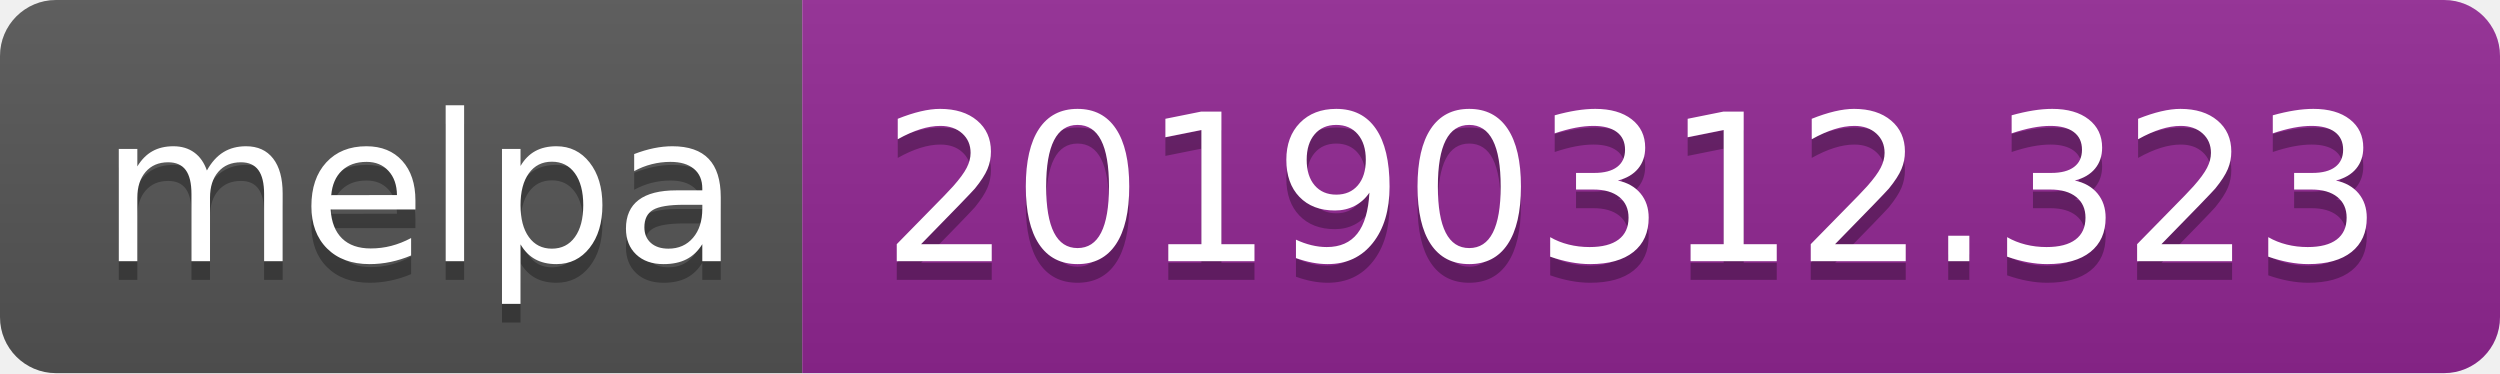
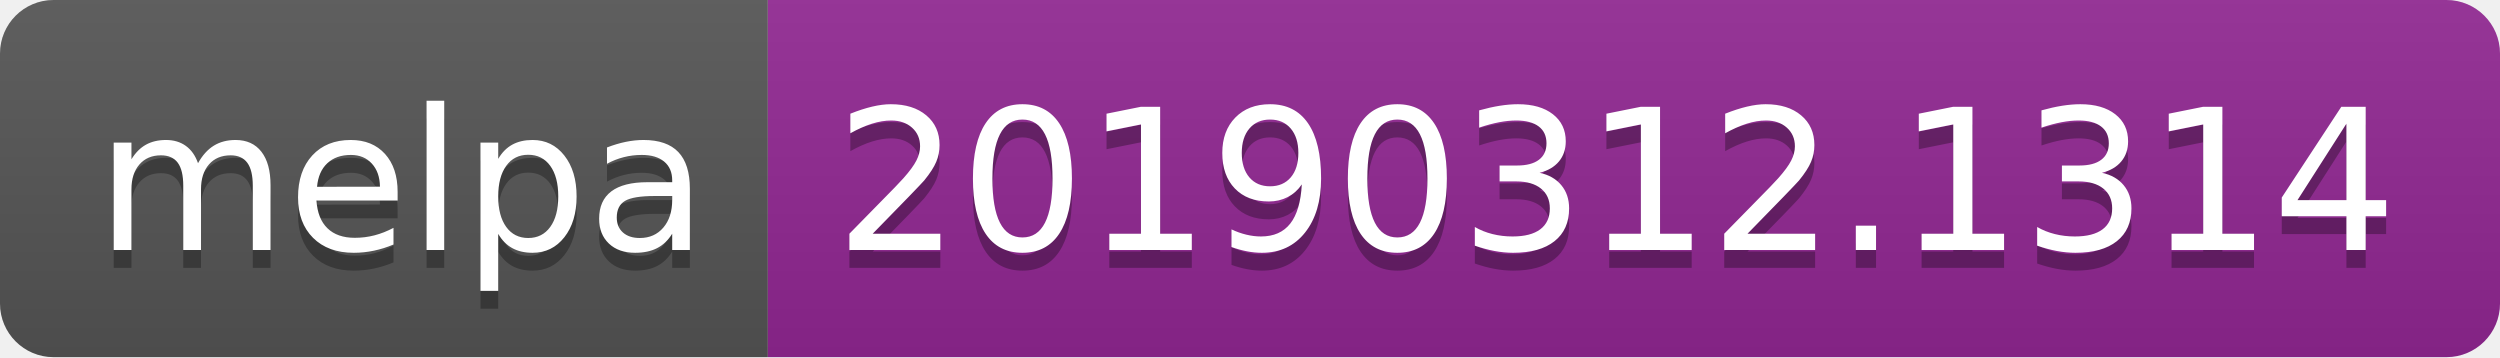
- <svg xmlns="http://www.w3.org/2000/svg" width="134" height="20">
+ <svg xmlns="http://www.w3.org/2000/svg" width="140" height="20">
  <linearGradient id="b" x2="0" y2="100%">
    <stop offset="0" stop-color="#bbb" stop-opacity=".1" />
    <stop offset="1" stop-opacity=".1" />
  </linearGradient>
  <clipPath id="a">
-     <rect width="134" height="20" rx="3" fill="#fff" />
+     <rect width="140" height="20" rx="3" fill="#fff" />
  </clipPath>
  <g clip-path="url(#a)">
    <path fill="#555" d="M0 0h43v20H0z" />
-     <path fill="#922793" d="M43 0h91v20H43z" />
-     <path fill="url(#b)" d="M0 0h134v20H0z" />
+     <path fill="#922793" d="M43 0h97v20H43z" />
+     <path fill="url(#b)" d="M0 0h140v20H0z" />
  </g>
  <g fill="#fff" text-anchor="middle" font-family="DejaVu Sans,Verdana,Geneva,sans-serif" font-size="110">
    <text x="225" y="150" fill="#010101" fill-opacity=".3" transform="scale(.1)" textLength="330">melpa</text>
    <text x="225" y="140" transform="scale(.1)" textLength="330">melpa</text>
-     <text x="875" y="150" fill="#010101" fill-opacity=".3" transform="scale(.1)" textLength="810">20190312.323</text>
-     <text x="875" y="140" transform="scale(.1)" textLength="810">20190312.323</text>
+     <text x="905" y="150" fill="#010101" fill-opacity=".3" transform="scale(.1)" textLength="870">20190312.1314</text>
+     <text x="905" y="140" transform="scale(.1)" textLength="870">20190312.1314</text>
  </g>
</svg>
